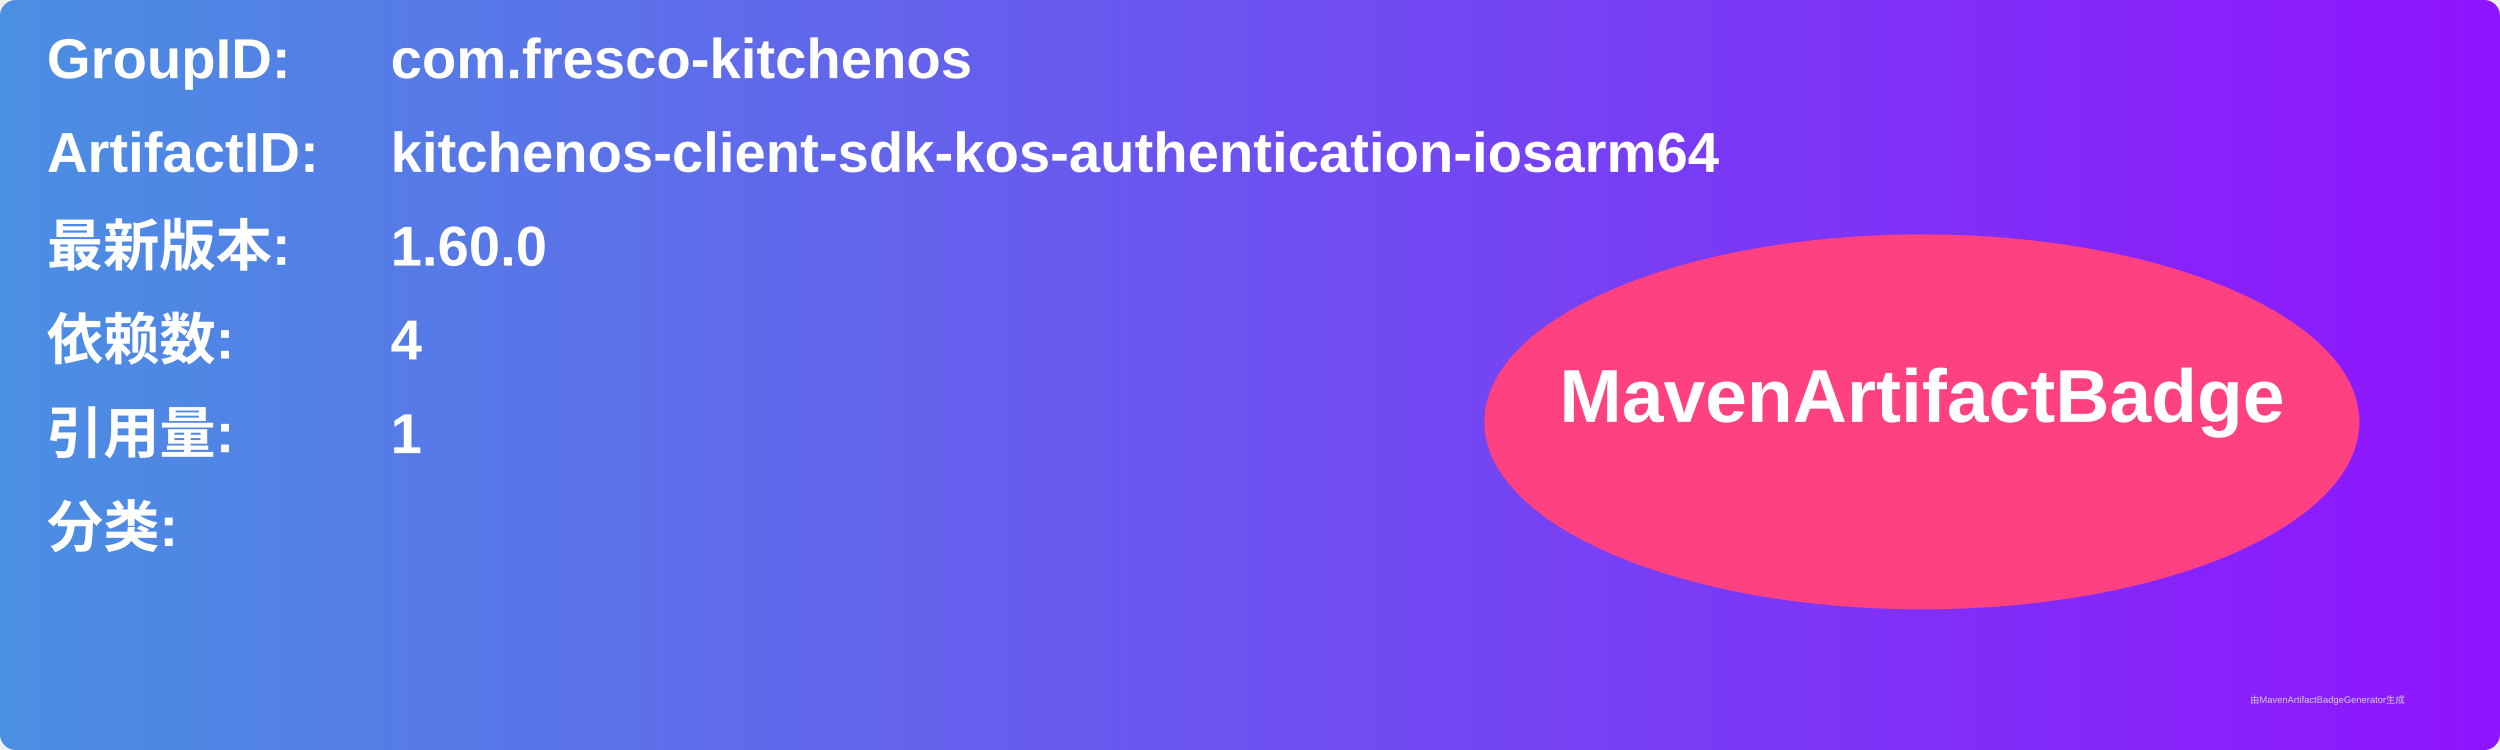
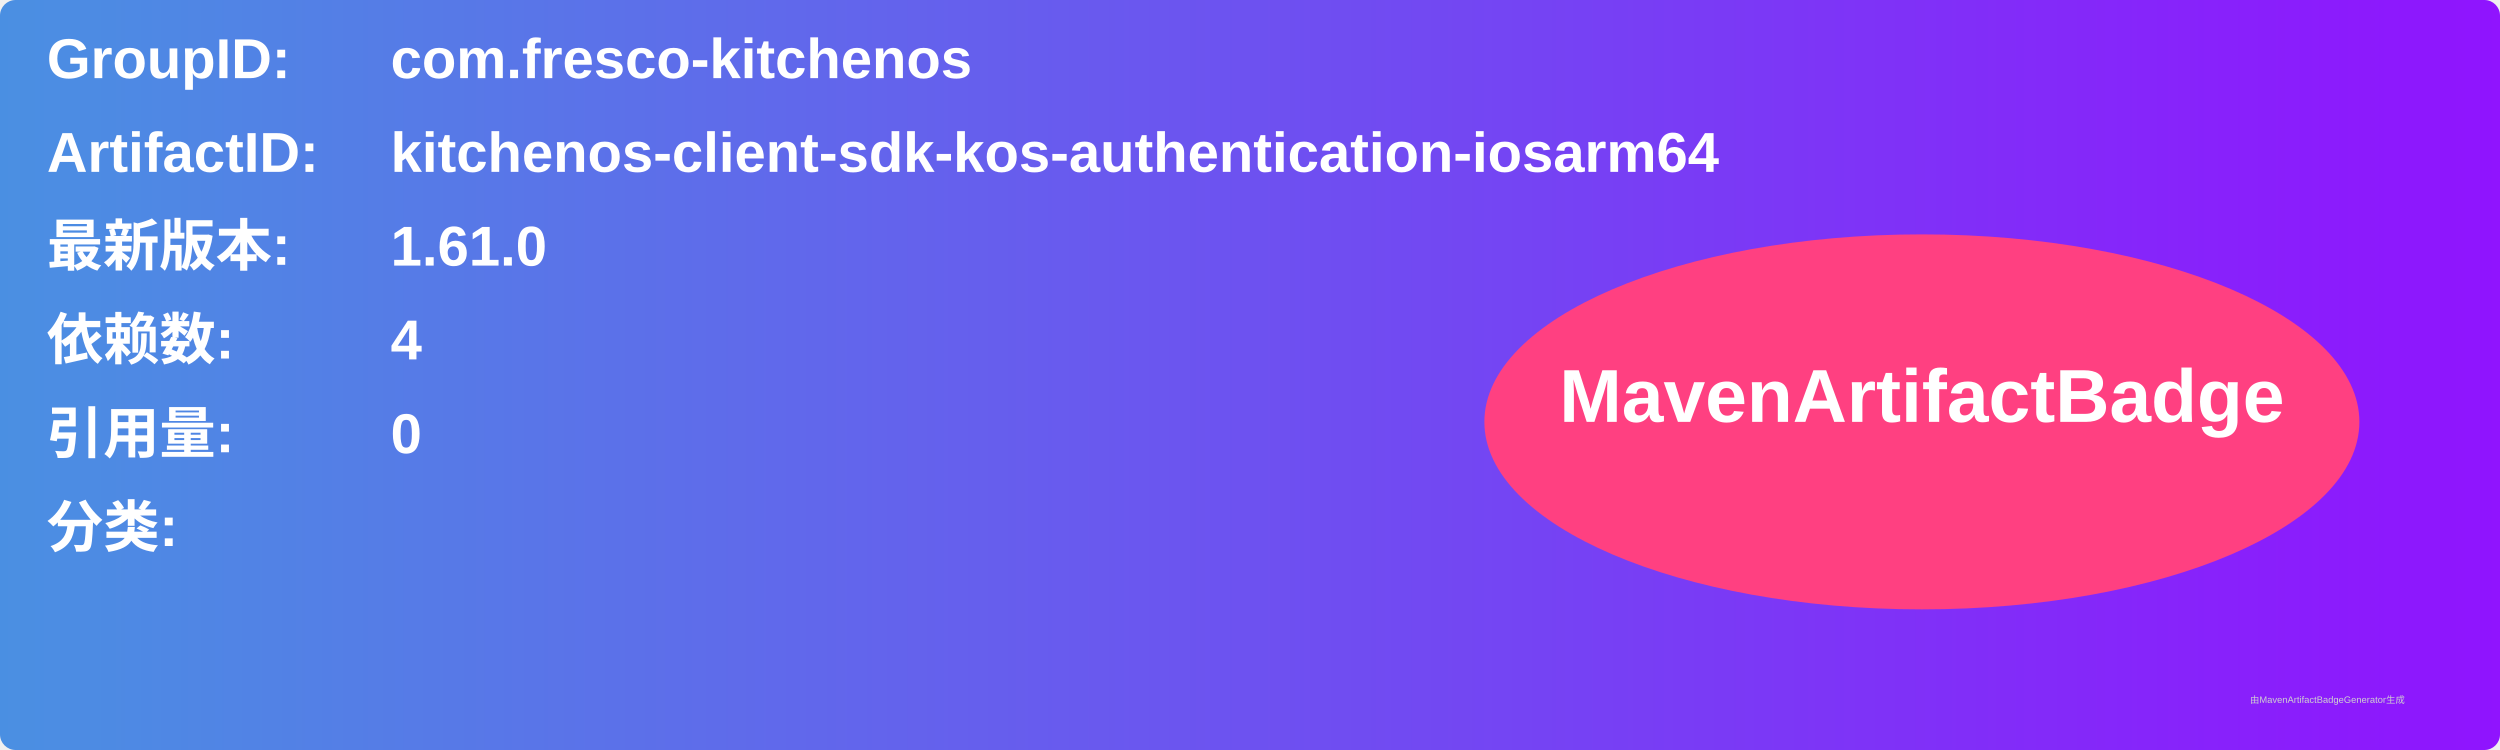
<svg xmlns="http://www.w3.org/2000/svg" width="800" height="240" viewBox="0 0 800 240">
  <linearGradient id="grad" x1="0%" y1="0%" x2="100%" y2="0%">
    <stop offset="0%" stop-color="#4a90e2" />
    <stop offset="100%" stop-color="#9013fe" />
  </linearGradient>
  <rect width="100%" height="100%" rx="5" ry="5" fill="url(#grad)" />
  <g transform="translate(15, 15)">
    <text x="0" y="10" font-family="Arial" font-size="18" fill="white" font-weight="bold" width="260">GroupID:</text>
    <text x="110" y="10" font-family="Arial" font-size="18" fill="white" font-weight="bold" width="460">com.fresco-kitchenos</text>
    <text x="0" y="40" font-family="Arial" font-size="18" fill="white" font-weight="bold" width="260">ArtifactID:</text>
    <text x="110" y="40" font-family="Arial" font-size="18" fill="white" font-weight="bold" width="460">kitchenos-client-sdk-kos-authentication-iosarm64</text>
    <text x="0" y="70" font-family="Arial" font-size="18" fill="white" font-weight="bold">最新版本:</text>
    <text x="110" y="70" font-family="Arial" font-size="18" fill="white" font-weight="bold">
-       <tspan font-weight="bold">1.60.0</tspan>
+       <tspan font-weight="bold">1.61.0</tspan>
    </text>
    <text x="0" y="100" font-family="Arial" font-size="18" fill="white" font-weight="bold">依赖数: </text>
    <text x="110" y="100" font-family="Arial" font-size="18" fill="white">
      <tspan font-weight="bold">4</tspan>
    </text>
    <text x="0" y="130" font-family="Arial" font-size="18" fill="white" font-weight="bold">引用量: </text>
    <text x="110" y="130" font-family="Arial" font-size="18" fill="white">
-       <tspan font-weight="bold">1</tspan>
+       <tspan font-weight="bold">0</tspan>
    </text>
    <text x="0" y="160" font-family="Arial" font-size="18" fill="white" font-weight="bold">分类:</text>
    <text x="10" y="190" font-family="Arial" font-size="10" fill="white">
      <tspan font-weight="bold" />
    </text>
    <ellipse cx="600" cy="120" rx="140" ry="60" fill="#ff4081" />
    <text x="600" y="120" text-anchor="middle" font-family="Arial" font-size="24" fill="white" font-weight="bold">MavenArtifactBadge</text>
  </g>
  <text x="720" y="225" font-family="Arial" font-size="3" fill="#d0d0d0">由MavenArtifactBadgeGenerator生成</text>
</svg>
